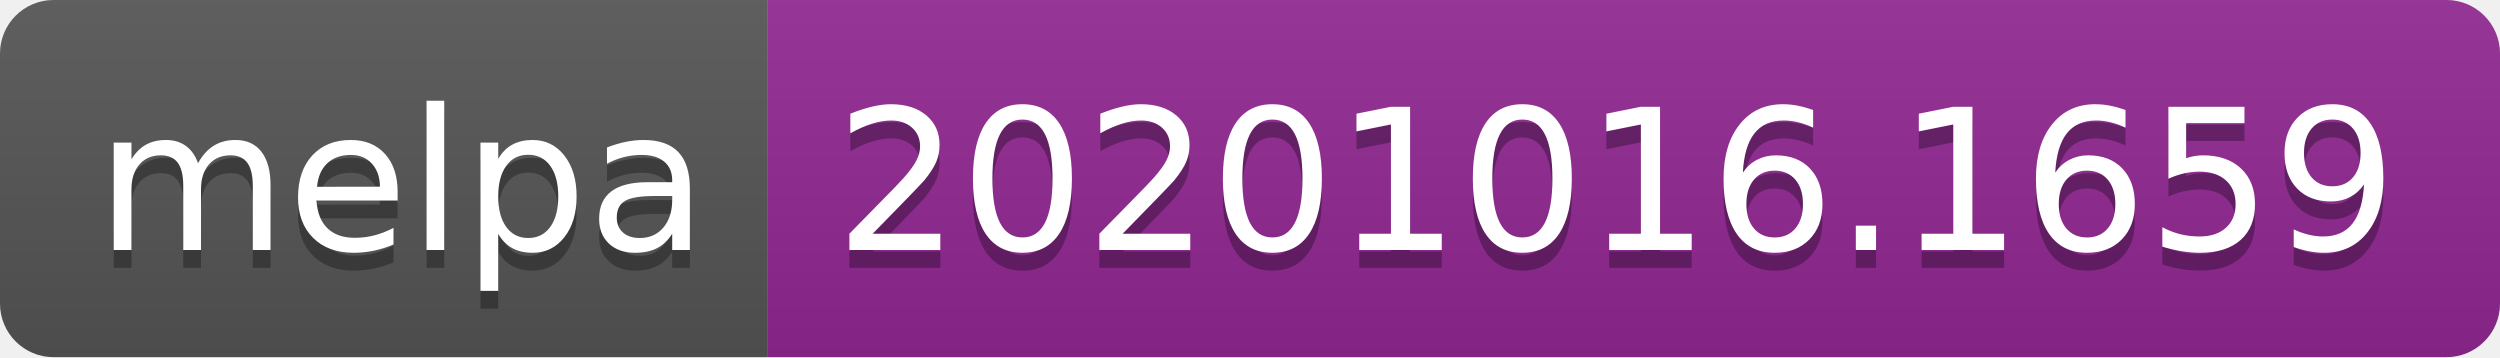
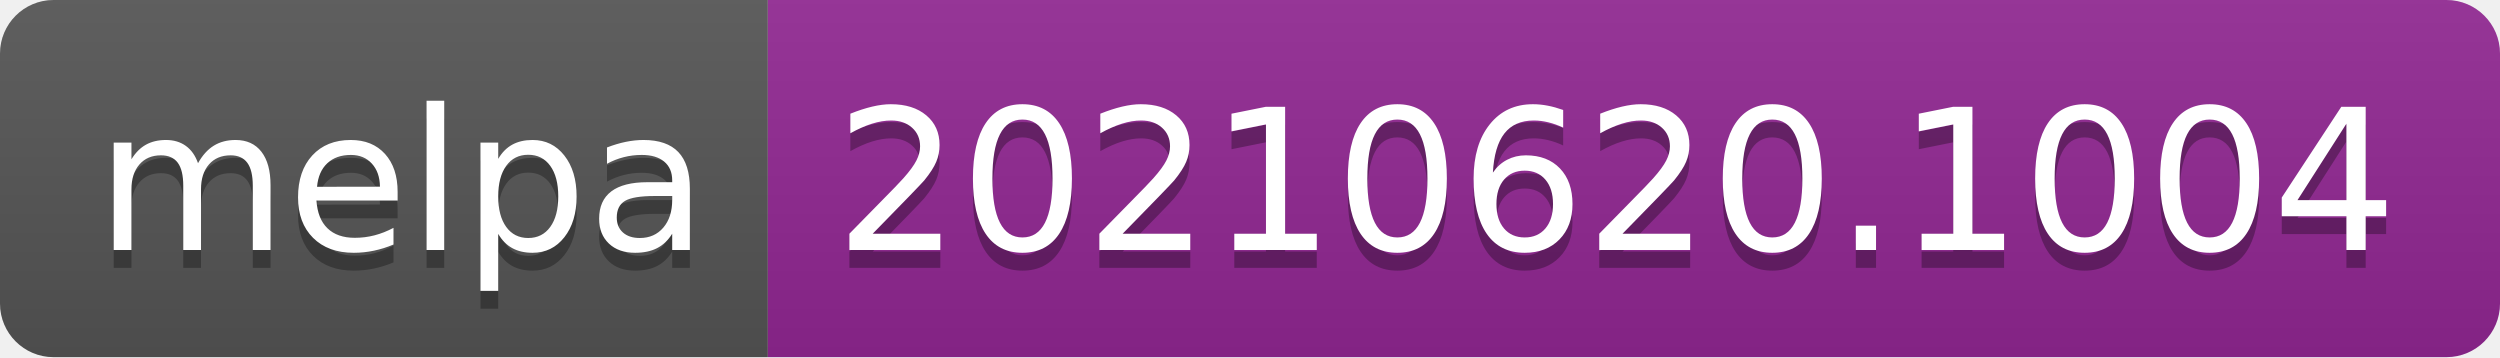
- <svg xmlns="http://www.w3.org/2000/svg" width="140" height="20" role="img" aria-label="melpa: 20201016.1659">
+ <svg xmlns="http://www.w3.org/2000/svg" width="140" height="20" role="img" aria-label="melpa: 20210620.1004">
  <linearGradient id="s" x2="0" y2="100%">
    <stop offset="0" stop-color="#bbb" stop-opacity=".1" />
    <stop offset="1" stop-opacity=".1" />
  </linearGradient>
  <clipPath id="r">
    <rect width="140" height="20" rx="3" fill="#fff" />
  </clipPath>
  <g clip-path="url(#r)">
    <rect width="43" height="20" fill="#555" />
    <rect x="43" width="97" height="20" fill="#922793" />
    <rect width="140" height="20" fill="url(#s)" />
  </g>
  <g fill="#fff" text-anchor="middle" font-family="Verdana,Geneva,DejaVu Sans,sans-serif" text-rendering="geometricPrecision" font-size="110">
    <text aria-hidden="true" x="225" y="150" fill="#010101" fill-opacity=".3" transform="scale(.1)" textLength="330">melpa</text>
    <text x="225" y="140" transform="scale(.1)" fill="#fff" textLength="330">melpa</text>
-     <text aria-hidden="true" x="905" y="150" fill="#010101" fill-opacity=".3" transform="scale(.1)" textLength="870">20201016.1659</text>
-     <text x="905" y="140" transform="scale(.1)" fill="#fff" textLength="870">20201016.1659</text>
+     <text aria-hidden="true" x="905" y="150" fill="#010101" fill-opacity=".3" transform="scale(.1)" textLength="870">20210620.1004</text>
+     <text x="905" y="140" transform="scale(.1)" fill="#fff" textLength="870">20210620.1004</text>
  </g>
</svg>
